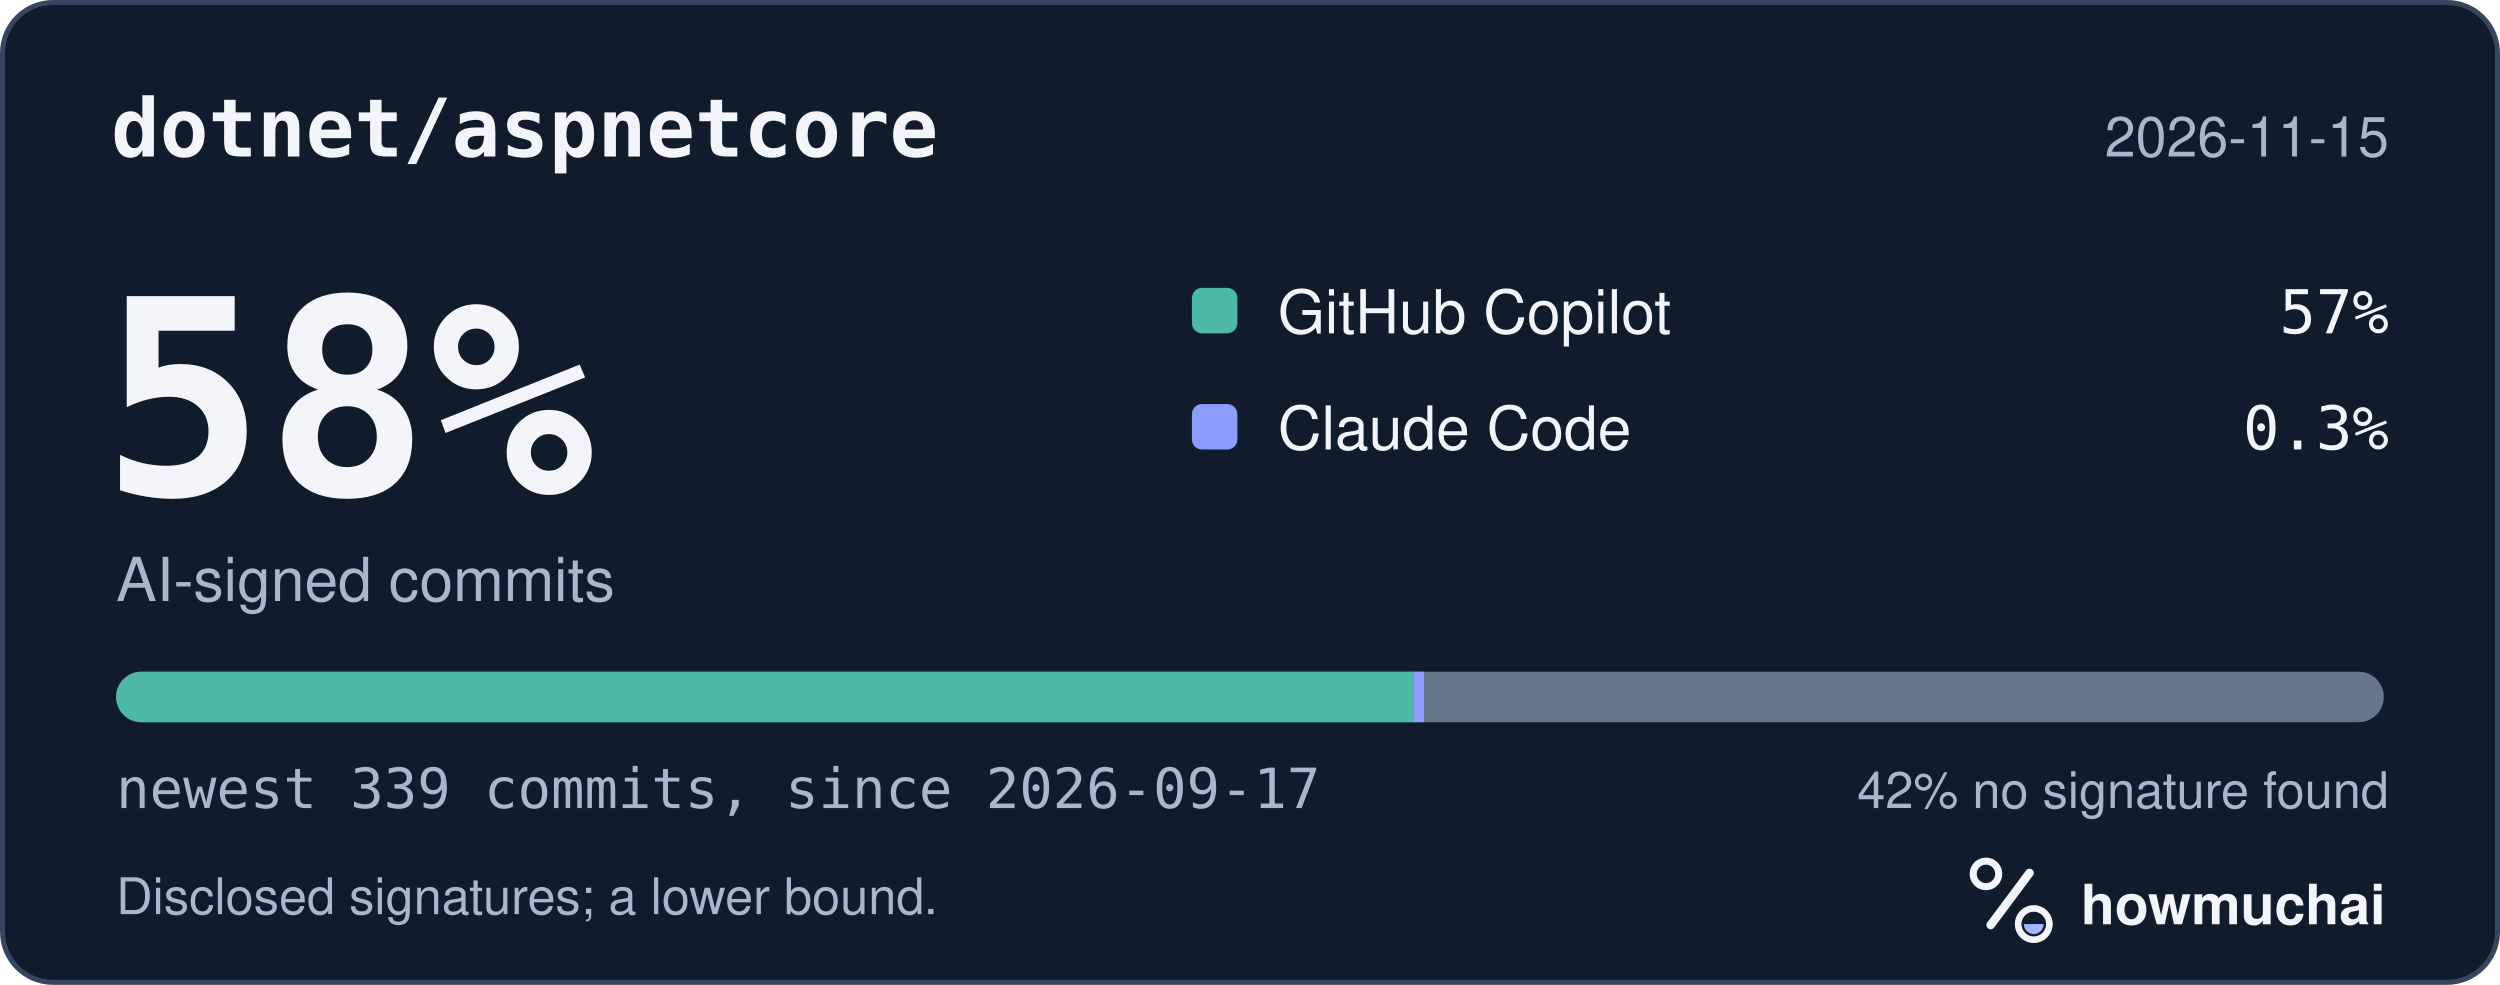
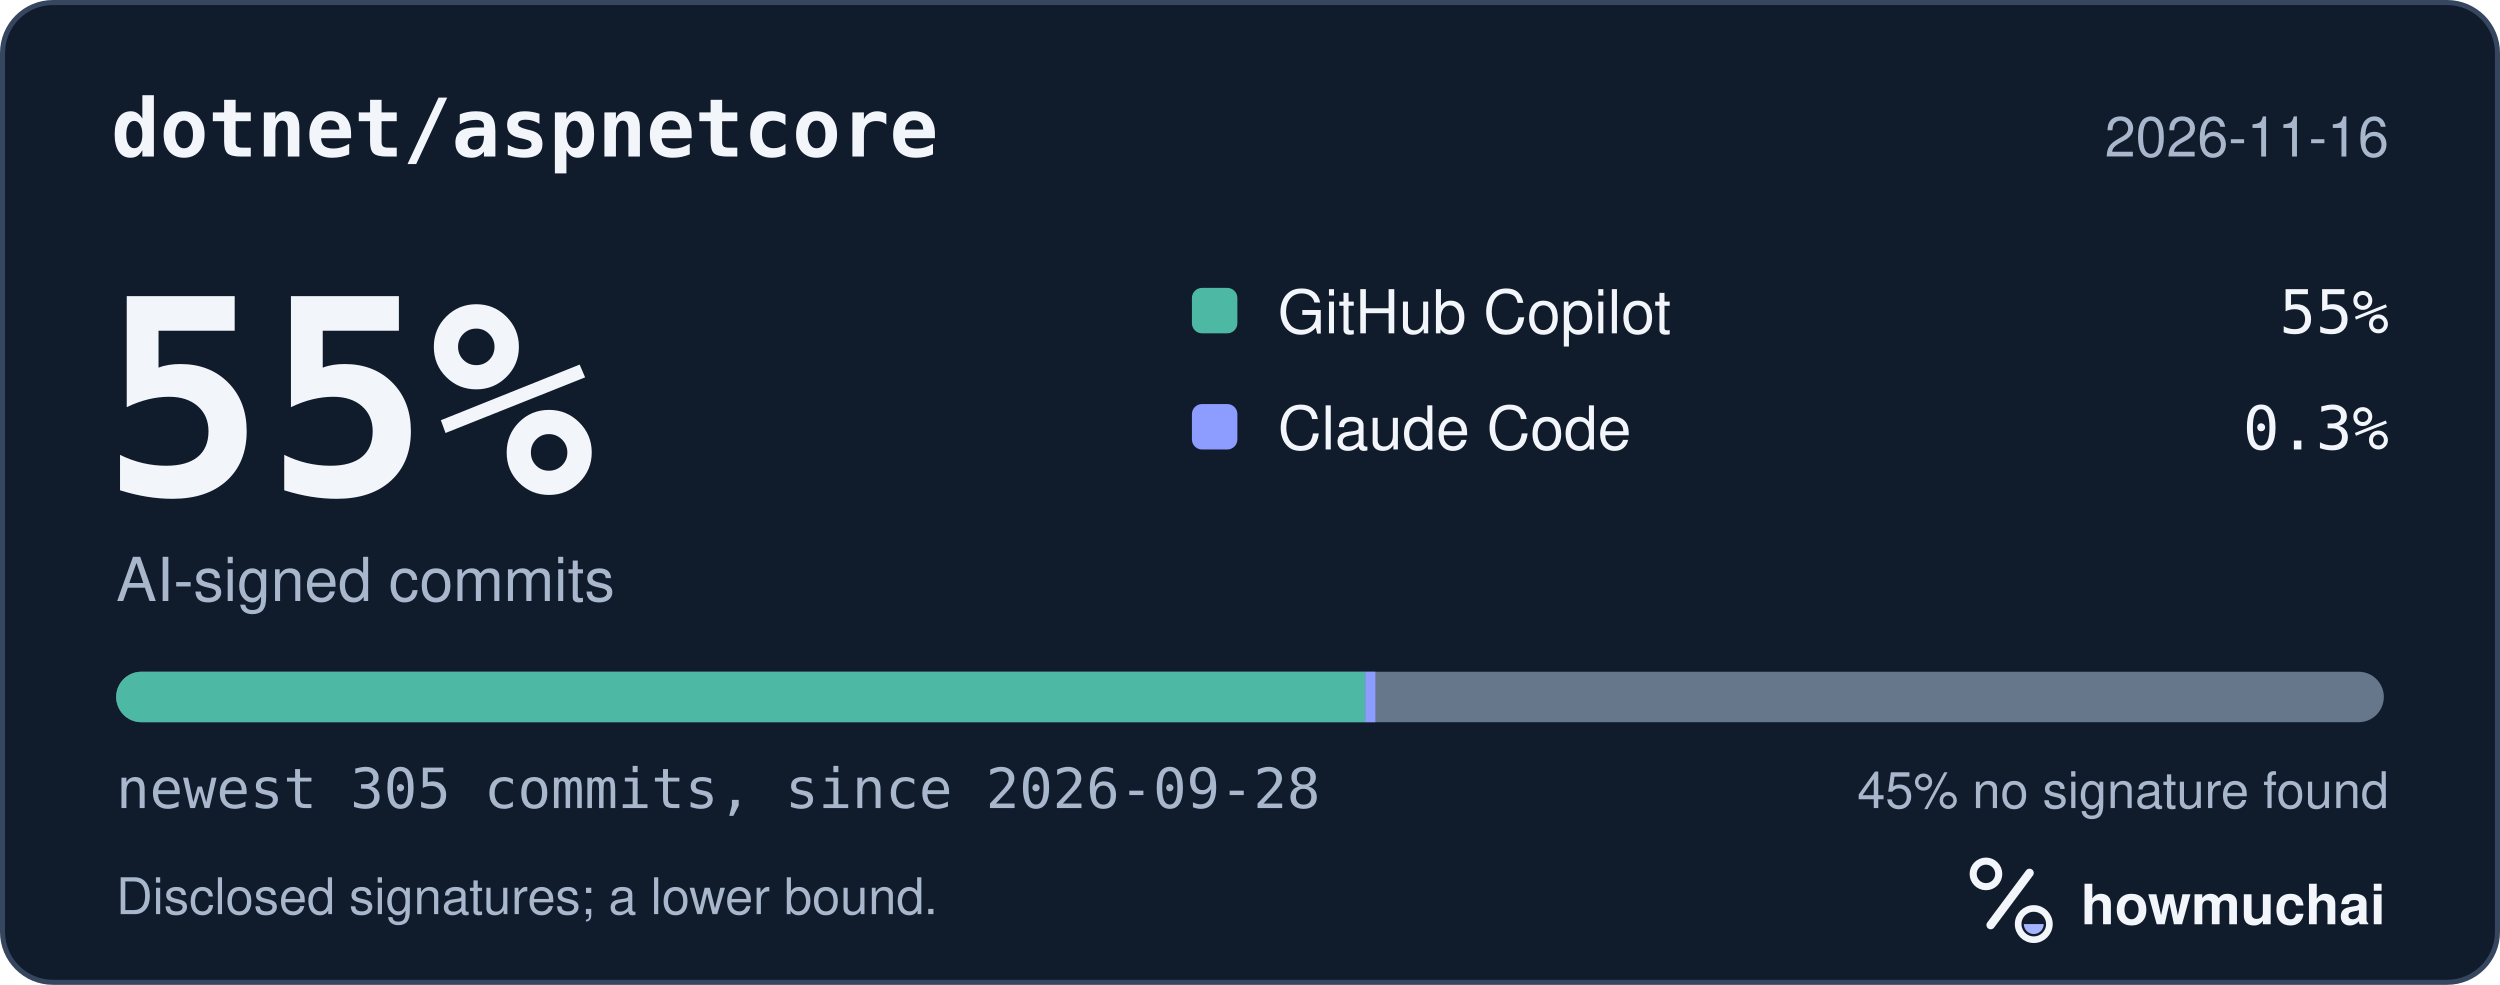
<svg xmlns="http://www.w3.org/2000/svg" width="495" height="195" viewBox="0 0 495 195" role="img" aria-labelledby="hm-t hm-d">
  <rect x="0.5" y="0.5" width="494" height="194" rx="10" fill="#101B2C" stroke="#35465E" />
  <text x="22" y="31" fill="#F2F5FA" font-family="ui-monospace, SF Mono, Menlo, Consolas, IBM Plex Mono, monospace" font-size="16" font-weight="600">dotnet/aspnetcore</text>
-   <text x="473" y="31" fill="#A8B7CC" font-family="-apple-system, BlinkMacSystemFont, Segoe UI, Helvetica, Arial, Fira Sans, sans-serif" font-size="11" text-anchor="end">2026-11-15</text>
-   <text x="20" y="98" fill="#F2F5FA" font-family="ui-monospace, SF Mono, Menlo, Consolas, IBM Plex Mono, monospace" font-size="54" font-weight="700">58%</text>
+   <text x="473" y="31" fill="#A8B7CC" font-family="-apple-system, BlinkMacSystemFont, Segoe UI, Helvetica, Arial, Fira Sans, sans-serif" font-size="11" text-anchor="end">2026-11-16</text>
+   <text x="20" y="98" fill="#F2F5FA" font-family="ui-monospace, SF Mono, Menlo, Consolas, IBM Plex Mono, monospace" font-size="54" font-weight="700">55%</text>
  <text x="23" y="119" fill="#A8B7CC" font-family="-apple-system, BlinkMacSystemFont, Segoe UI, Helvetica, Arial, Fira Sans, sans-serif" font-size="12">AI-signed commits</text>
  <rect x="236" y="57" width="9" height="9" rx="2" fill="#4DB8A4" />
  <text x="253" y="66" fill="#F2F5FA" font-family="-apple-system, BlinkMacSystemFont, Segoe UI, Helvetica, Arial, Fira Sans, sans-serif" font-size="12">GitHub Copilot</text>
-   <text x="473" y="66" fill="#F2F5FA" font-family="ui-monospace, SF Mono, Menlo, Consolas, IBM Plex Mono, monospace" font-size="12" text-anchor="end">57%</text>
+   <text x="473" y="66" fill="#F2F5FA" font-family="ui-monospace, SF Mono, Menlo, Consolas, IBM Plex Mono, monospace" font-size="12" text-anchor="end">55%</text>
  <rect x="236" y="80" width="9" height="9" rx="2" fill="#8D9DFF" />
  <text x="253" y="89" fill="#F2F5FA" font-family="-apple-system, BlinkMacSystemFont, Segoe UI, Helvetica, Arial, Fira Sans, sans-serif" font-size="12">Claude Code</text>
  <text x="473" y="89" fill="#F2F5FA" font-family="ui-monospace, SF Mono, Menlo, Consolas, IBM Plex Mono, monospace" font-size="12" text-anchor="end">0.3%</text>
  <defs>
    <clipPath id="hm-bar">
      <rect x="23" y="133" width="449" height="10" rx="5" />
    </clipPath>
  </defs>
  <rect x="23" y="133" width="449" height="10" rx="5" fill="#66768B" />
  <g clip-path="url(#hm-bar)">
-     <rect x="23.00" y="133" width="256.95" height="10" fill="#4DB8A4" />
-     <rect x="279.95" y="133" width="2.00" height="10" fill="#8D9DFF" />
+     <rect x="23.00" y="133" width="247.32" height="10" fill="#4DB8A4" />
+     <rect x="270.32" y="133" width="2.00" height="10" fill="#8D9DFF" />
  </g>
-   <text x="23" y="160" fill="#A8B7CC" font-family="ui-monospace, SF Mono, Menlo, Consolas, IBM Plex Mono, monospace" font-size="11">newest 339 commits, since 2026-09-17</text>
-   <text x="473" y="160" fill="#A8B7CC" font-family="-apple-system, BlinkMacSystemFont, Segoe UI, Helvetica, Arial, Fira Sans, sans-serif" font-size="10" text-anchor="end">42% no signature found</text>
+   <text x="23" y="160" fill="#A8B7CC" font-family="ui-monospace, SF Mono, Menlo, Consolas, IBM Plex Mono, monospace" font-size="11">newest 305 commits, since 2026-09-28</text>
+   <text x="473" y="160" fill="#A8B7CC" font-family="-apple-system, BlinkMacSystemFont, Segoe UI, Helvetica, Arial, Fira Sans, sans-serif" font-size="10" text-anchor="end">45% no signature found</text>
  <text x="23" y="181" fill="#A8B7CC" font-family="-apple-system, BlinkMacSystemFont, Segoe UI, Helvetica, Arial, Fira Sans, sans-serif" font-size="10">Disclosed signatures; a lower bound.</text>
  <g transform="translate(386 166) scale(0.046875)">
    <circle cx="154" cy="150" r="54" fill="none" stroke="#F2F5FA" stroke-width="30" />
    <path d="M174 366 338 146" fill="none" stroke="#F2F5FA" stroke-width="36" stroke-linecap="round" />
    <circle cx="356" cy="362" r="66" fill="none" stroke="#F2F5FA" stroke-width="28" />
    <path d="M314 362a42 42 0 0 0 84 0Z" fill="#A4B5FF" />
  </g>
  <text x="412" y="183" fill="#F2F5FA" font-family="-apple-system, BlinkMacSystemFont, Segoe UI, Helvetica, Arial, Fira Sans, sans-serif" font-size="11" font-weight="650">howmuchai</text>
</svg>
